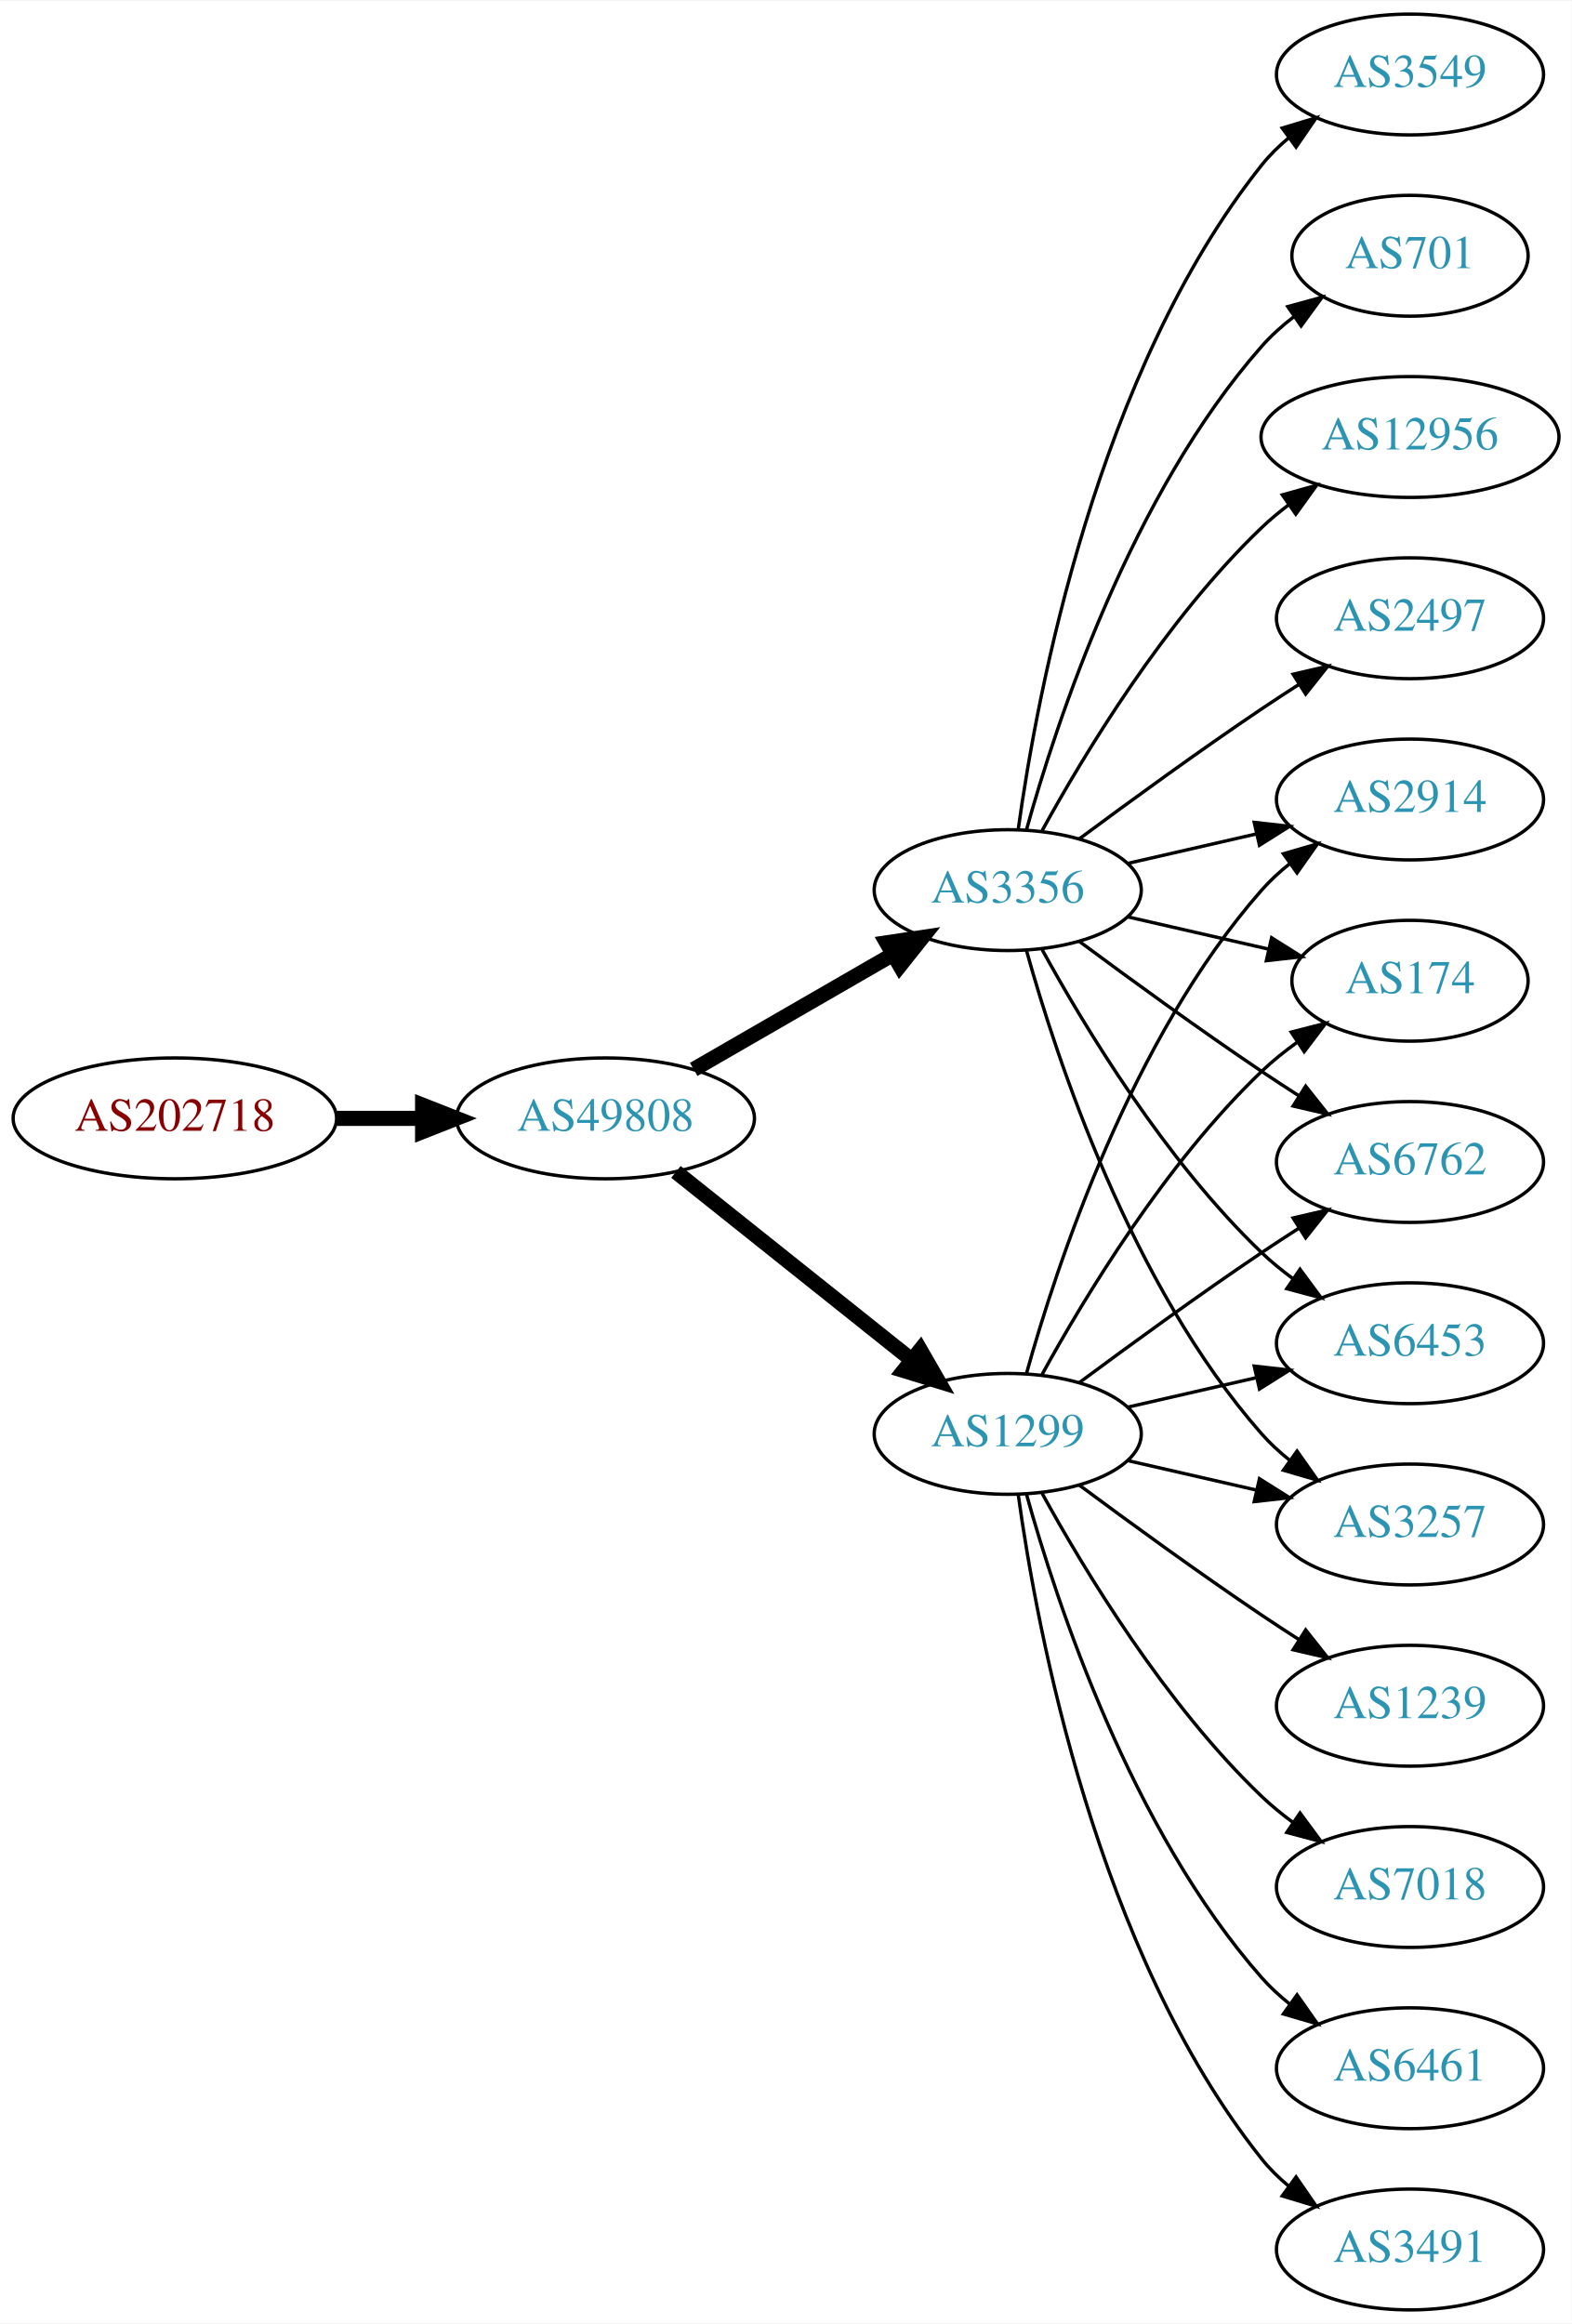
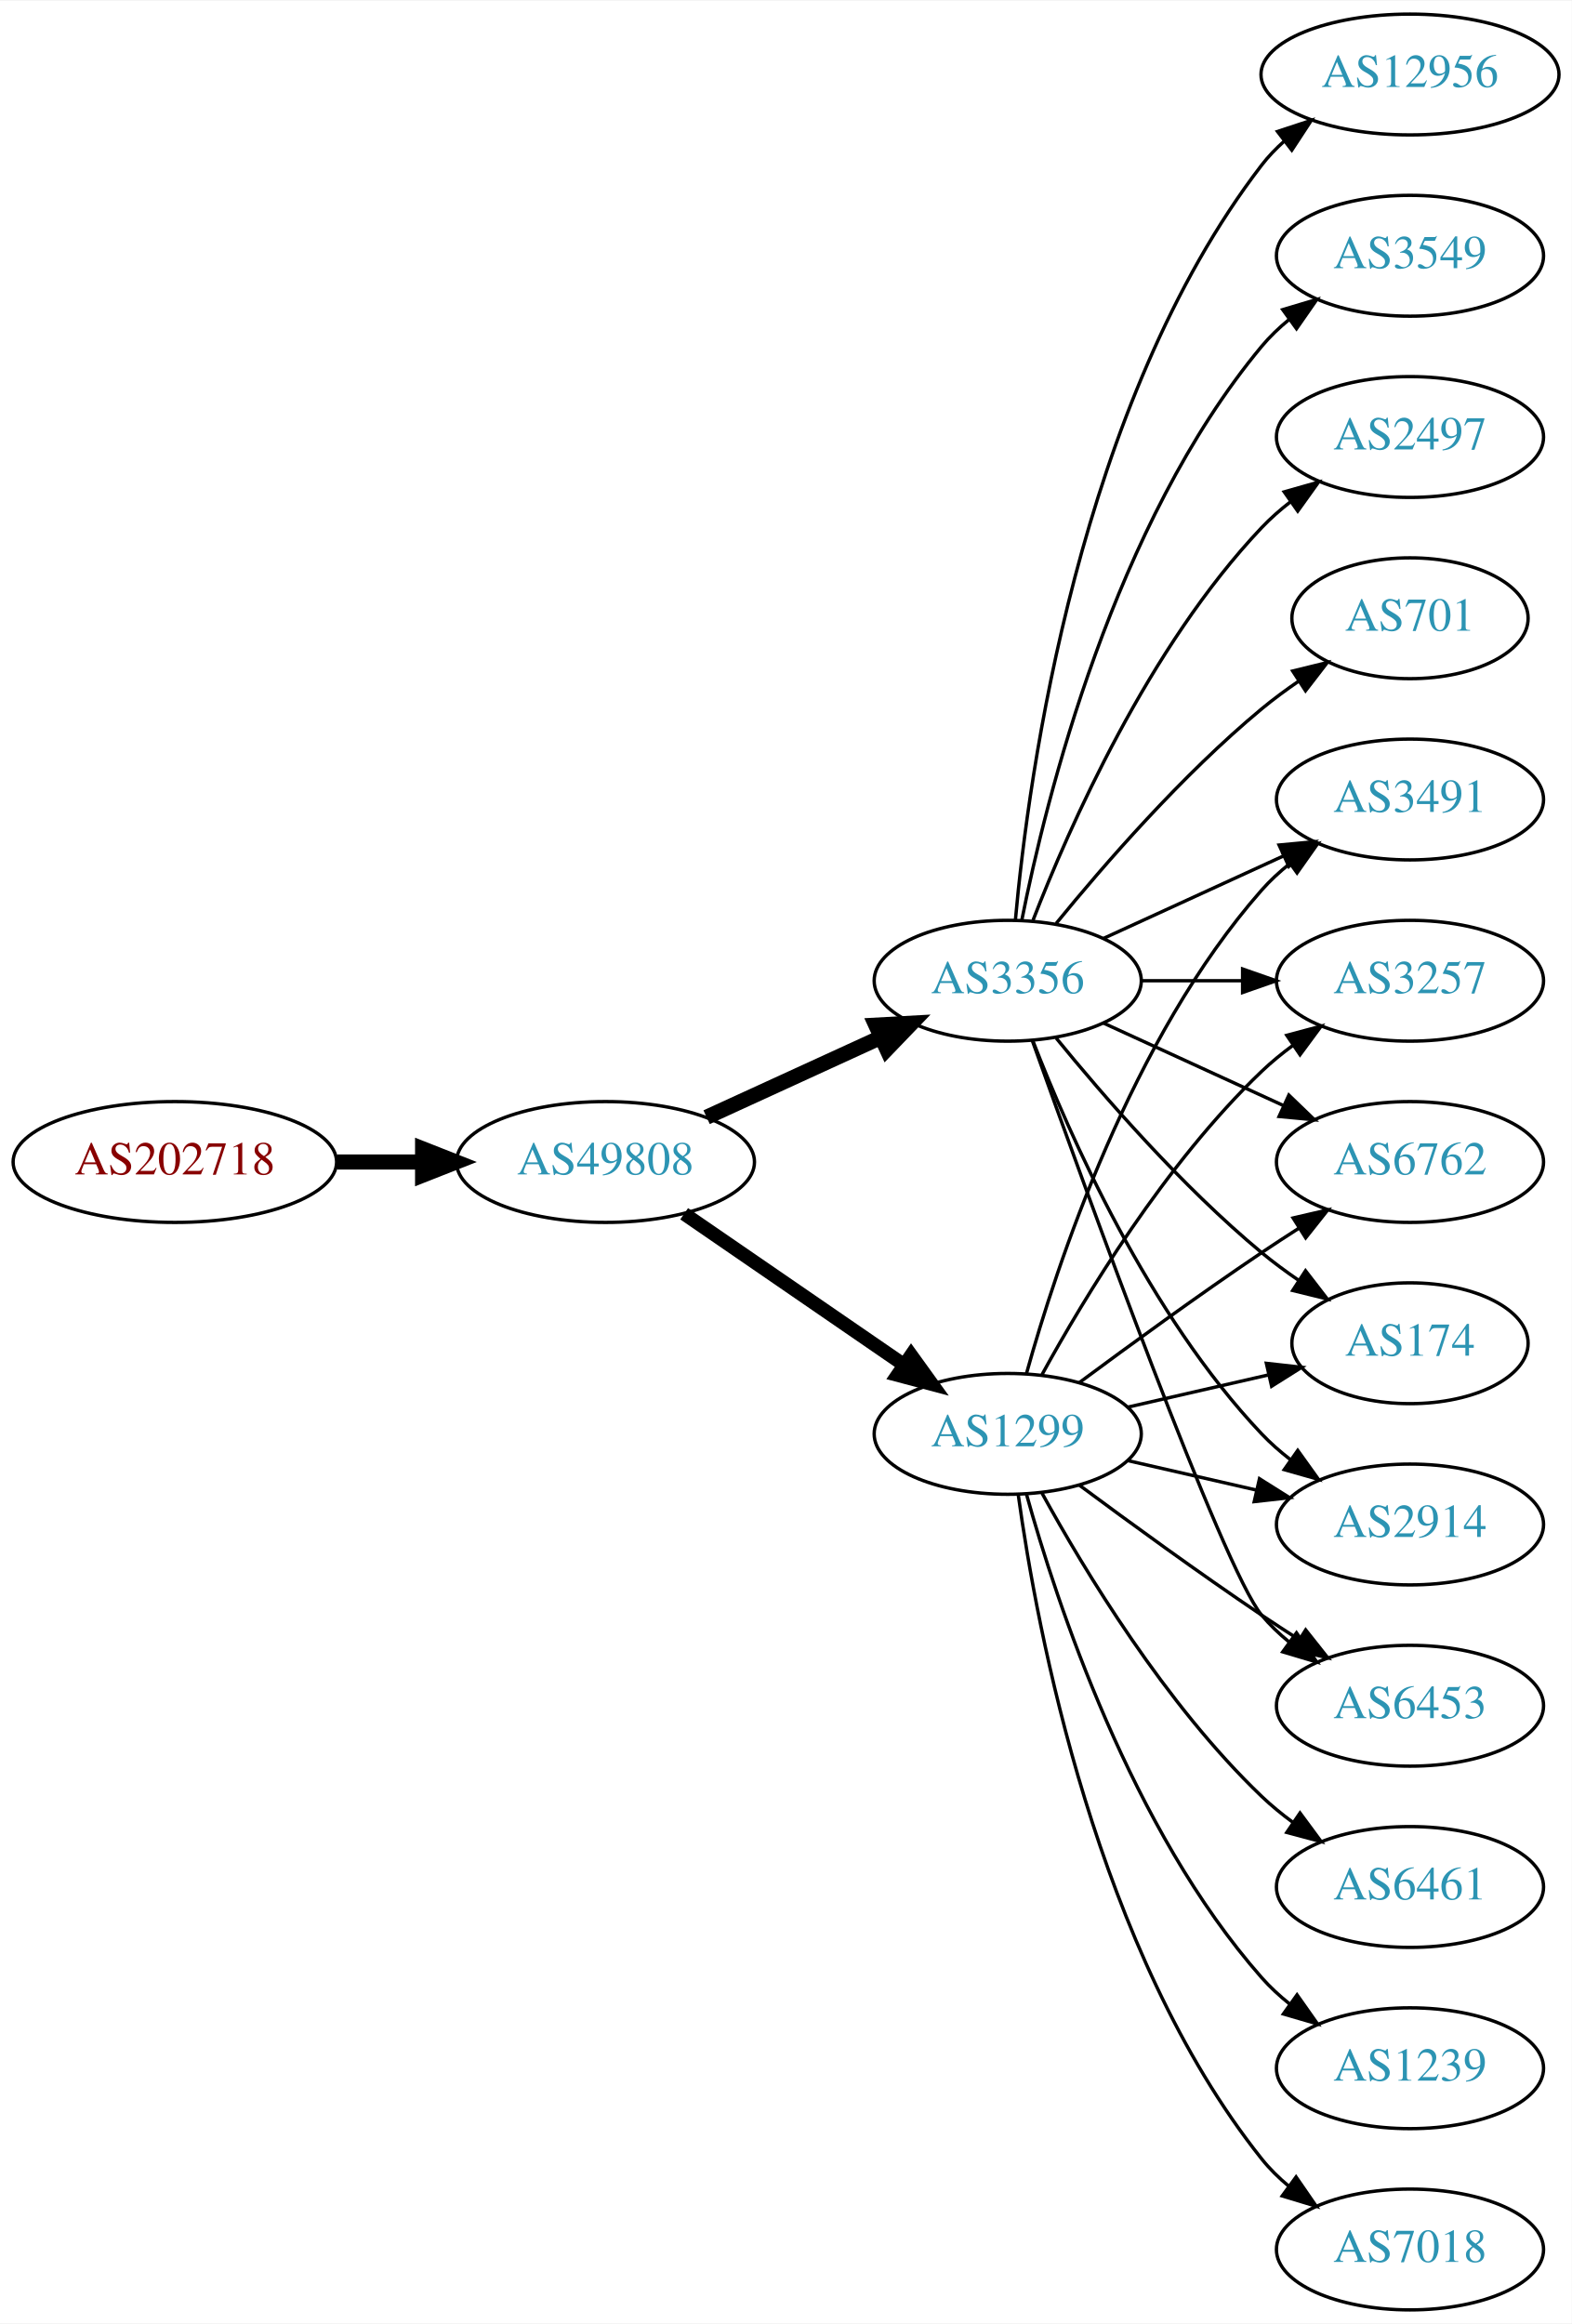
<svg xmlns="http://www.w3.org/2000/svg" xmlns:xlink="http://www.w3.org/1999/xlink" width="468pt" height="692pt" viewBox="0.00 0.00 468.27 692.00">
  <g id="graph0" class="graph" transform="scale(1 1) rotate(0) translate(4 688)">
    <polygon fill="white" stroke="none" points="-4,4 -4,-688 464.269,-688 464.269,4 -4,4" />
    <g id="node1" class="node">
      <g id="a_node1">
        <a xlink:href="/asn/202718" xlink:title="AS202718 ~ sigmavista it consulting gmbh [AT]">
-           <ellipse fill="#ffffff" stroke="black" cx="48.096" cy="-355" rx="48.192" ry="18" />
-           <text text-anchor="middle" x="48.096" y="-351.3" font-family="Times,serif" font-size="14.00" fill="#880000">AS202718</text>
+           <ellipse fill="#ffffff" stroke="black" cx="48.096" cy="-342" rx="48.192" ry="18" />
+           <text text-anchor="middle" x="48.096" y="-338.3" font-family="Times,serif" font-size="14.00" fill="#880000">AS202718</text>
        </a>
      </g>
    </g>
    <g id="node2" class="node">
      <g id="a_node2">
        <a xlink:href="/asn/49808" xlink:title="AS49808 ~ POWERSPEED-AS [AT]">
-           <ellipse fill="#ffffff" stroke="black" cx="176.388" cy="-355" rx="44.393" ry="18" />
-           <text text-anchor="middle" x="176.388" y="-351.3" font-family="Times,serif" font-size="14.00" fill="#2c94b3">AS49808</text>
+           <ellipse fill="#ffffff" stroke="black" cx="176.388" cy="-342" rx="44.393" ry="18" />
+           <text text-anchor="middle" x="176.388" y="-338.3" font-family="Times,serif" font-size="14.00" fill="#2c94b3">AS49808</text>
        </a>
      </g>
    </g>
    <g id="edge1" class="edge">
-       <path fill="none" stroke="black" stroke-width="4.5" d="M96.481,-355C104.742,-355 113.386,-355 121.799,-355" />
-       <polygon fill="black" stroke="black" stroke-width="4.5" points="121.904,-358.938 131.904,-355 121.904,-351.063 121.904,-358.938" />
+       <path fill="none" stroke="black" stroke-width="4.5" d="M96.481,-342C104.742,-342 113.386,-342 121.799,-342" />
+       <polygon fill="black" stroke="black" stroke-width="4.5" points="121.904,-345.938 131.904,-342 121.904,-338.063 121.904,-345.938" />
    </g>
    <g id="node3" class="node">
      <g id="a_node3">
-         <a xlink:href="/asn/3356" xlink:title="AS3356 ~ Level 3 Parent, LLC [US]">
-           <ellipse fill="#ffffff" stroke="black" cx="296.23" cy="-423" rx="39.794" ry="18" />
-           <text text-anchor="middle" x="296.23" y="-419.3" font-family="Times,serif" font-size="14.00" fill="#2c94b3">AS3356</text>
-         </a>
-       </g>
-     </g>
-     <g id="edge2" class="edge">
-       <path fill="none" stroke="black" stroke-width="4.5" d="M202.668,-369.588C219.987,-379.582 243.138,-392.941 261.954,-403.799" />
-       <polygon fill="black" stroke="black" stroke-width="4.5" points="260.169,-407.314 270.799,-408.902 264.105,-400.493 260.169,-407.314" />
-     </g>
-     <g id="node4" class="node">
-       <g id="a_node4">
        <a xlink:href="/asn/1299" xlink:title="AS1299 ~ Telia Carrier [EU]">
          <ellipse fill="#ffffff" stroke="black" cx="296.23" cy="-261" rx="39.794" ry="18" />
          <text text-anchor="middle" x="296.23" y="-257.3" font-family="Times,serif" font-size="14.00" fill="#2c94b3">AS1299</text>
        </a>
      </g>
    </g>
+     <g id="edge2" class="edge">
+       <path fill="none" stroke="black" stroke-width="4.091" d="M199.83,-326.574C218.412,-313.802 244.972,-295.545 265.352,-281.537" />
+       <polygon fill="black" stroke="black" stroke-width="4.091" points="267.453,-284.436 273.666,-275.822 263.398,-278.537 267.453,-284.436" />
+     </g>
+     <g id="node4" class="node">
+       <g id="a_node4">
+         <a xlink:href="/asn/3356" xlink:title="AS3356 ~ Level 3 Parent, LLC [US]">
+           <ellipse fill="#ffffff" stroke="black" cx="296.23" cy="-396" rx="39.794" ry="18" />
+           <text text-anchor="middle" x="296.23" y="-392.3" font-family="Times,serif" font-size="14.00" fill="#2c94b3">AS3356</text>
+         </a>
+       </g>
+     </g>
    <g id="edge3" class="edge">
-       <path fill="none" stroke="black" stroke-width="4.5" d="M197.378,-339.054C216.709,-323.634 246.161,-300.141 267.703,-282.957" />
-       <polygon fill="black" stroke="black" stroke-width="4.5" points="270.173,-286.024 275.535,-276.71 265.262,-279.868 270.173,-286.024" />
+       <path fill="none" stroke="black" stroke-width="4.5" d="M206.517,-355.348C222.128,-362.502 241.526,-371.391 258.198,-379.03" />
+       <polygon fill="black" stroke="black" stroke-width="4.5" points="256.919,-382.775 267.65,-383.362 260.199,-375.616 256.919,-382.775" />
    </g>
    <g id="node5" class="node">
      <g id="a_node5">
-         <a xlink:href="/asn/2497" xlink:title="AS2497 ~ Internet Initiative Japan Inc. [JP]">
-           <ellipse fill="#ffffff" stroke="black" cx="416.073" cy="-504" rx="39.794" ry="18" />
-           <text text-anchor="middle" x="416.073" y="-500.3" font-family="Times,serif" font-size="14.00" fill="#2c94b3">AS2497</text>
-         </a>
-       </g>
-     </g>
-     <g id="edge4" class="edge">
-       <path fill="none" stroke="black" d="M317.56,-438.277C332.423,-449.304 353.167,-464.407 371.877,-477 375.426,-479.389 379.176,-481.839 382.924,-484.242" />
-       <polygon fill="black" stroke="black" points="381.251,-487.325 391.573,-489.712 384.993,-481.409 381.251,-487.325" />
+         <a xlink:href="/asn/174" xlink:title="AS174 ~ Cogent Communications [US]">
+           <ellipse fill="#ffffff" stroke="black" cx="416.073" cy="-288" rx="35.194" ry="18" />
+           <text text-anchor="middle" x="416.073" y="-284.3" font-family="Times,serif" font-size="14.00" fill="#2c94b3">AS174</text>
+         </a>
+       </g>
+     </g>
+     <g id="edge20" class="edge">
+       <path fill="none" stroke="black" d="M331.949,-268.955C345.042,-271.955 360.064,-275.396 373.705,-278.522" />
+       <polygon fill="black" stroke="black" points="373.283,-282.016 383.812,-280.838 374.846,-275.193 373.283,-282.016" />
    </g>
    <g id="node6" class="node">
      <g id="a_node6">
-         <a xlink:href="/asn/3549" xlink:title="AS3549 ~ Level 3 Parent, LLC [US]">
-           <ellipse fill="#ffffff" stroke="black" cx="416.073" cy="-666" rx="39.794" ry="18" />
-           <text text-anchor="middle" x="416.073" y="-662.3" font-family="Times,serif" font-size="14.00" fill="#2c94b3">AS3549</text>
-         </a>
-       </g>
-     </g>
-     <g id="edge5" class="edge">
-       <path fill="none" stroke="black" d="M299.369,-441.17C304.869,-480.974 322.695,-577.233 371.877,-639 374.218,-641.94 376.972,-644.649 379.938,-647.121" />
-       <polygon fill="black" stroke="black" points="378.004,-650.042 388.144,-653.11 382.13,-644.388 378.004,-650.042" />
+         <a xlink:href="/asn/2914" xlink:title="AS2914 ~ NTT America, Inc. [US]">
+           <ellipse fill="#ffffff" stroke="black" cx="416.073" cy="-234" rx="39.794" ry="18" />
+           <text text-anchor="middle" x="416.073" y="-230.3" font-family="Times,serif" font-size="14.00" fill="#2c94b3">AS2914</text>
+         </a>
+       </g>
+     </g>
+     <g id="edge14" class="edge">
+       <path fill="none" stroke="black" d="M331.949,-253.045C343.949,-250.296 357.57,-247.175 370.263,-244.267" />
+       <polygon fill="black" stroke="black" points="371.229,-247.636 380.194,-241.991 369.665,-240.813 371.229,-247.636" />
    </g>
    <g id="node7" class="node">
      <g id="a_node7">
-         <a xlink:href="/asn/701" xlink:title="AS701 ~ UUNET [US]">
-           <ellipse fill="#ffffff" stroke="black" cx="416.073" cy="-612" rx="35.194" ry="18" />
-           <text text-anchor="middle" x="416.073" y="-608.3" font-family="Times,serif" font-size="14.00" fill="#2c94b3">AS701</text>
-         </a>
-       </g>
-     </g>
-     <g id="edge6" class="edge">
-       <path fill="none" stroke="black" d="M301.803,-440.946C310.709,-472.995 332.993,-540.842 371.877,-585 374.704,-588.211 378.005,-591.172 381.5,-593.864" />
-       <polygon fill="black" stroke="black" points="379.657,-596.845 389.875,-599.645 383.634,-591.084 379.657,-596.845" />
+         <a xlink:href="/asn/6453" xlink:title="AS6453 ~ TATA COMMUNICATIONS (AMERICA) INC [US]">
+           <ellipse fill="#ffffff" stroke="black" cx="416.073" cy="-180" rx="39.794" ry="18" />
+           <text text-anchor="middle" x="416.073" y="-176.3" font-family="Times,serif" font-size="14.00" fill="#2c94b3">AS6453</text>
+         </a>
+       </g>
+     </g>
+     <g id="edge15" class="edge">
+       <path fill="none" stroke="black" d="M317.56,-245.723C332.423,-234.696 353.167,-219.593 371.877,-207 375.426,-204.611 379.176,-202.161 382.924,-199.758" />
+       <polygon fill="black" stroke="black" points="384.993,-202.591 391.573,-194.288 381.251,-196.675 384.993,-202.591" />
    </g>
    <g id="node8" class="node">
      <g id="a_node8">
-         <a xlink:href="/asn/2914" xlink:title="AS2914 ~ NTT America, Inc. [US]">
+         <a xlink:href="/asn/3491" xlink:title="AS3491 ~ PCCW Global, Inc. [US]">
          <ellipse fill="#ffffff" stroke="black" cx="416.073" cy="-450" rx="39.794" ry="18" />
-           <text text-anchor="middle" x="416.073" y="-446.3" font-family="Times,serif" font-size="14.00" fill="#2c94b3">AS2914</text>
-         </a>
-       </g>
-     </g>
-     <g id="edge7" class="edge">
-       <path fill="none" stroke="black" d="M331.949,-430.955C343.949,-433.704 357.57,-436.825 370.263,-439.733" />
-       <polygon fill="black" stroke="black" points="369.665,-443.187 380.194,-442.009 371.229,-436.364 369.665,-443.187" />
+           <text text-anchor="middle" x="416.073" y="-446.3" font-family="Times,serif" font-size="14.00" fill="#2c94b3">AS3491</text>
+         </a>
+       </g>
+     </g>
+     <g id="edge22" class="edge">
+       <path fill="none" stroke="black" d="M301.803,-278.946C310.709,-310.995 332.993,-378.842 371.877,-423 374.361,-425.821 377.21,-428.449 380.236,-430.871" />
+       <polygon fill="black" stroke="black" points="378.353,-433.828 388.525,-436.791 382.422,-428.131 378.353,-433.828" />
    </g>
    <g id="node9" class="node">
      <g id="a_node9">
-         <a xlink:href="/asn/174" xlink:title="AS174 ~ Cogent Communications [US]">
-           <ellipse fill="#ffffff" stroke="black" cx="416.073" cy="-396" rx="35.194" ry="18" />
-           <text text-anchor="middle" x="416.073" y="-392.3" font-family="Times,serif" font-size="14.00" fill="#2c94b3">AS174</text>
-         </a>
-       </g>
-     </g>
-     <g id="edge8" class="edge">
-       <path fill="none" stroke="black" d="M331.949,-415.045C345.042,-412.045 360.064,-408.604 373.705,-405.478" />
-       <polygon fill="black" stroke="black" points="374.846,-408.807 383.812,-403.162 373.283,-401.984 374.846,-408.807" />
-     </g>
-     <g id="node10" class="node">
-       <g id="a_node10">
+         <a xlink:href="/asn/3257" xlink:title="AS3257 ~ GTT [DE]">
+           <ellipse fill="#ffffff" stroke="black" cx="416.073" cy="-396" rx="39.794" ry="18" />
+           <text text-anchor="middle" x="416.073" y="-392.3" font-family="Times,serif" font-size="14.00" fill="#2c94b3">AS3257</text>
+         </a>
+       </g>
+     </g>
+     <g id="edge17" class="edge">
+       <path fill="none" stroke="black" d="M306.471,-278.713C319.017,-301.561 343.194,-341.611 371.877,-369 374.745,-371.739 377.934,-374.347 381.243,-376.785" />
+       <polygon fill="black" stroke="black" points="379.366,-379.742 389.602,-382.477 383.306,-373.956 379.366,-379.742" />
+     </g>
+     <g id="node12" class="node">
+       <g id="a_node12">
        <a xlink:href="/asn/6762" xlink:title="AS6762 ~ TELECOM ITALIA SPARKLE S.p.A. [IT]">
          <ellipse fill="#ffffff" stroke="black" cx="416.073" cy="-342" rx="39.794" ry="18" />
          <text text-anchor="middle" x="416.073" y="-338.3" font-family="Times,serif" font-size="14.00" fill="#2c94b3">AS6762</text>
        </a>
      </g>
    </g>
+     <g id="edge21" class="edge">
+       <path fill="none" stroke="black" d="M317.56,-276.277C332.423,-287.304 353.167,-302.407 371.877,-315 375.426,-317.389 379.176,-319.839 382.924,-322.242" />
+       <polygon fill="black" stroke="black" points="381.251,-325.325 391.573,-327.712 384.993,-319.409 381.251,-325.325" />
+     </g>
+     <g id="node15" class="node">
+       <g id="a_node15">
+         <a xlink:href="/asn/6461" xlink:title="AS6461 ~ Zayo Bandwidth [US]">
+           <ellipse fill="#ffffff" stroke="black" cx="416.073" cy="-126" rx="39.794" ry="18" />
+           <text text-anchor="middle" x="416.073" y="-122.3" font-family="Times,serif" font-size="14.00" fill="#2c94b3">AS6461</text>
+         </a>
+       </g>
+     </g>
+     <g id="edge16" class="edge">
+       <path fill="none" stroke="black" d="M306.471,-243.287C319.017,-220.439 343.194,-180.389 371.877,-153 374.745,-150.261 377.934,-147.653 381.243,-145.215" />
+       <polygon fill="black" stroke="black" points="383.306,-148.044 389.602,-139.523 379.366,-142.258 383.306,-148.044" />
+     </g>
+     <g id="node16" class="node">
+       <g id="a_node16">
+         <a xlink:href="/asn/1239" xlink:title="AS1239 ~ Sprint [US]">
+           <ellipse fill="#ffffff" stroke="black" cx="416.073" cy="-72" rx="39.794" ry="18" />
+           <text text-anchor="middle" x="416.073" y="-68.3" font-family="Times,serif" font-size="14.00" fill="#2c94b3">AS1239</text>
+         </a>
+       </g>
+     </g>
+     <g id="edge18" class="edge">
+       <path fill="none" stroke="black" d="M301.803,-243.054C310.709,-211.005 332.993,-143.158 371.877,-99 374.361,-96.179 377.21,-93.551 380.236,-91.129" />
+       <polygon fill="black" stroke="black" points="382.422,-93.869 388.525,-85.209 378.353,-88.172 382.422,-93.869" />
+     </g>
+     <g id="node17" class="node">
+       <g id="a_node17">
+         <a xlink:href="/asn/7018" xlink:title="AS7018 ~ AT&amp;T Services, Inc. [US]">
+           <ellipse fill="#ffffff" stroke="black" cx="416.073" cy="-18" rx="39.794" ry="18" />
+           <text text-anchor="middle" x="416.073" y="-14.3" font-family="Times,serif" font-size="14.00" fill="#2c94b3">AS7018</text>
+         </a>
+       </g>
+     </g>
+     <g id="edge19" class="edge">
+       <path fill="none" stroke="black" d="M299.369,-242.83C304.869,-203.026 322.695,-106.767 371.877,-45 374.218,-42.06 376.972,-39.351 379.938,-36.879" />
+       <polygon fill="black" stroke="black" points="382.13,-39.612 388.144,-30.89 378.004,-33.958 382.13,-39.612" />
+     </g>
+     <g id="edge4" class="edge">
+       <path fill="none" stroke="black" d="M310.649,-378.935C324.764,-361.625 348.178,-334.655 371.877,-315 375.34,-312.128 379.132,-309.331 382.987,-306.692" />
+       <polygon fill="black" stroke="black" points="384.948,-309.592 391.419,-301.203 381.129,-303.725 384.948,-309.592" />
+     </g>
+     <g id="edge5" class="edge">
+       <path fill="none" stroke="black" d="M303.753,-378.006C314.504,-350.272 338.161,-296.571 371.877,-261 374.462,-258.272 377.38,-255.706 380.448,-253.323" />
+       <polygon fill="black" stroke="black" points="382.627,-256.07 388.797,-247.457 378.602,-250.342 382.627,-256.07" />
+     </g>
+     <g id="edge6" class="edge">
+       <path fill="none" stroke="black" d="M303.56,-378.14C319.401,-333.733 360.31,-220.897 371.877,-207 374.281,-204.111 377.078,-201.437 380.07,-198.987" />
+       <polygon fill="black" stroke="black" points="382.26,-201.723 388.313,-193.027 378.159,-196.05 382.26,-201.723" />
+     </g>
+     <g id="edge7" class="edge">
+       <path fill="none" stroke="black" d="M324.859,-408.661C340.816,-415.973 361.087,-425.261 378.369,-433.181" />
+       <polygon fill="black" stroke="black" points="377.068,-436.435 387.617,-437.419 379.984,-430.071 377.068,-436.435" />
+     </g>
+     <g id="edge8" class="edge">
+       <path fill="none" stroke="black" d="M336.143,-396C345.696,-396 356.046,-396 366.008,-396" />
+       <polygon fill="black" stroke="black" points="366.201,-399.5 376.201,-396 366.201,-392.5 366.201,-399.5" />
+     </g>
+     <g id="node10" class="node">
+       <g id="a_node10">
+         <a xlink:href="/asn/701" xlink:title="AS701 ~ UUNET [US]">
+           <ellipse fill="#ffffff" stroke="black" cx="416.073" cy="-504" rx="35.194" ry="18" />
+           <text text-anchor="middle" x="416.073" y="-500.3" font-family="Times,serif" font-size="14.00" fill="#2c94b3">AS701</text>
+         </a>
+       </g>
+     </g>
    <g id="edge9" class="edge">
-       <path fill="none" stroke="black" d="M317.56,-407.723C332.423,-396.696 353.167,-381.593 371.877,-369 375.426,-366.611 379.176,-364.161 382.924,-361.758" />
-       <polygon fill="black" stroke="black" points="384.993,-364.591 391.573,-356.288 381.251,-358.675 384.993,-364.591" />
+       <path fill="none" stroke="black" d="M310.649,-413.065C324.764,-430.375 348.178,-457.345 371.877,-477 375.34,-479.872 379.132,-482.669 382.987,-485.308" />
+       <polygon fill="black" stroke="black" points="381.129,-488.275 391.419,-490.797 384.948,-482.408 381.129,-488.275" />
    </g>
    <g id="node11" class="node">
      <g id="a_node11">
-         <a xlink:href="/asn/6453" xlink:title="AS6453 ~ TATA COMMUNICATIONS (AMERICA) INC [US]">
-           <ellipse fill="#ffffff" stroke="black" cx="416.073" cy="-288" rx="39.794" ry="18" />
-           <text text-anchor="middle" x="416.073" y="-284.3" font-family="Times,serif" font-size="14.00" fill="#2c94b3">AS6453</text>
+         <a xlink:href="/asn/12956" xlink:title="AS12956 ~ TELXIUS [ES]">
+           <ellipse fill="#ffffff" stroke="black" cx="416.073" cy="-666" rx="44.393" ry="18" />
+           <text text-anchor="middle" x="416.073" y="-662.3" font-family="Times,serif" font-size="14.00" fill="#2c94b3">AS12956</text>
        </a>
      </g>
    </g>
    <g id="edge10" class="edge">
-       <path fill="none" stroke="black" d="M306.471,-405.287C319.017,-382.439 343.194,-342.389 371.877,-315 374.745,-312.261 377.934,-309.653 381.243,-307.215" />
-       <polygon fill="black" stroke="black" points="383.306,-310.044 389.602,-301.523 379.366,-304.258 383.306,-310.044" />
-     </g>
-     <g id="node12" class="node">
-       <g id="a_node12">
-         <a xlink:href="/asn/3257" xlink:title="AS3257 ~ GTT [DE]">
-           <ellipse fill="#ffffff" stroke="black" cx="416.073" cy="-234" rx="39.794" ry="18" />
-           <text text-anchor="middle" x="416.073" y="-230.3" font-family="Times,serif" font-size="14.00" fill="#2c94b3">AS3257</text>
-         </a>
-       </g>
+       <path fill="none" stroke="black" d="M298.514,-414.117C302.413,-457.332 317.429,-568.131 371.877,-639 373.87,-641.595 376.19,-644.004 378.7,-646.226" />
+       <polygon fill="black" stroke="black" points="376.598,-649.025 386.664,-652.333 380.858,-643.47 376.598,-649.025" />
    </g>
    <g id="edge11" class="edge">
-       <path fill="none" stroke="black" d="M301.803,-405.054C310.709,-373.005 332.993,-305.158 371.877,-261 374.361,-258.179 377.21,-255.551 380.236,-253.129" />
-       <polygon fill="black" stroke="black" points="382.422,-255.869 388.525,-247.209 378.353,-250.172 382.422,-255.869" />
+       <path fill="none" stroke="black" d="M324.859,-383.339C340.816,-376.027 361.087,-366.739 378.369,-358.819" />
+       <polygon fill="black" stroke="black" points="379.984,-361.929 387.617,-354.581 377.068,-355.565 379.984,-361.929" />
    </g>
    <g id="node13" class="node">
      <g id="a_node13">
-         <a xlink:href="/asn/12956" xlink:title="AS12956 ~ TELXIUS [ES]">
-           <ellipse fill="#ffffff" stroke="black" cx="416.073" cy="-558" rx="44.393" ry="18" />
-           <text text-anchor="middle" x="416.073" y="-554.3" font-family="Times,serif" font-size="14.00" fill="#2c94b3">AS12956</text>
+         <a xlink:href="/asn/3549" xlink:title="AS3549 ~ Level 3 Parent, LLC [US]">
+           <ellipse fill="#ffffff" stroke="black" cx="416.073" cy="-612" rx="39.794" ry="18" />
+           <text text-anchor="middle" x="416.073" y="-608.3" font-family="Times,serif" font-size="14.00" fill="#2c94b3">AS3549</text>
        </a>
      </g>
    </g>
    <g id="edge12" class="edge">
-       <path fill="none" stroke="black" d="M306.471,-440.713C319.017,-463.561 343.194,-503.611 371.877,-531 374.383,-533.393 377.134,-535.687 379.997,-537.855" />
-       <polygon fill="black" stroke="black" points="378.043,-540.759 388.247,-543.61 382.048,-535.018 378.043,-540.759" />
-     </g>
-     <g id="edge20" class="edge">
-       <path fill="none" stroke="black" d="M301.803,-278.946C310.709,-310.995 332.993,-378.842 371.877,-423 374.361,-425.821 377.21,-428.449 380.236,-430.871" />
-       <polygon fill="black" stroke="black" points="378.353,-433.828 388.525,-436.791 382.422,-428.131 378.353,-433.828" />
-     </g>
-     <g id="edge21" class="edge">
-       <path fill="none" stroke="black" d="M306.471,-278.713C319.017,-301.561 343.194,-341.611 371.877,-369 375.131,-372.107 378.797,-375.046 382.584,-377.76" />
-       <polygon fill="black" stroke="black" points="380.686,-380.701 390.952,-383.322 384.561,-374.872 380.686,-380.701" />
-     </g>
-     <g id="edge13" class="edge">
-       <path fill="none" stroke="black" d="M317.56,-276.277C332.423,-287.304 353.167,-302.407 371.877,-315 375.426,-317.389 379.176,-319.839 382.924,-322.242" />
-       <polygon fill="black" stroke="black" points="381.251,-325.325 391.573,-327.712 384.993,-319.409 381.251,-325.325" />
-     </g>
-     <g id="edge15" class="edge">
-       <path fill="none" stroke="black" d="M331.949,-268.955C343.949,-271.704 357.57,-274.825 370.263,-277.733" />
-       <polygon fill="black" stroke="black" points="369.665,-281.187 380.194,-280.009 371.229,-274.364 369.665,-281.187" />
-     </g>
-     <g id="edge16" class="edge">
-       <path fill="none" stroke="black" d="M331.949,-253.045C343.949,-250.296 357.57,-247.175 370.263,-244.267" />
-       <polygon fill="black" stroke="black" points="371.229,-247.636 380.194,-241.991 369.665,-240.813 371.229,-247.636" />
+       <path fill="none" stroke="black" d="M300.429,-414.073C307.592,-450.141 327.867,-532.125 371.877,-585 374.281,-587.889 377.078,-590.563 380.07,-593.013" />
+       <polygon fill="black" stroke="black" points="378.159,-595.95 388.313,-598.973 382.26,-590.277 378.159,-595.95" />
    </g>
    <g id="node14" class="node">
      <g id="a_node14">
-         <a xlink:href="/asn/3491" xlink:title="AS3491 ~ PCCW Global, Inc. [US]">
-           <ellipse fill="#ffffff" stroke="black" cx="416.073" cy="-18" rx="39.794" ry="18" />
-           <text text-anchor="middle" x="416.073" y="-14.3" font-family="Times,serif" font-size="14.00" fill="#2c94b3">AS3491</text>
-         </a>
-       </g>
-     </g>
-     <g id="edge14" class="edge">
-       <path fill="none" stroke="black" d="M299.369,-242.83C304.869,-203.026 322.695,-106.767 371.877,-45 374.218,-42.06 376.972,-39.351 379.938,-36.879" />
-       <polygon fill="black" stroke="black" points="382.13,-39.612 388.144,-30.89 378.004,-33.958 382.13,-39.612" />
-     </g>
-     <g id="node15" class="node">
-       <g id="a_node15">
-         <a xlink:href="/asn/1239" xlink:title="AS1239 ~ Sprint [US]">
-           <ellipse fill="#ffffff" stroke="black" cx="416.073" cy="-180" rx="39.794" ry="18" />
-           <text text-anchor="middle" x="416.073" y="-176.3" font-family="Times,serif" font-size="14.00" fill="#2c94b3">AS1239</text>
-         </a>
-       </g>
-     </g>
-     <g id="edge17" class="edge">
-       <path fill="none" stroke="black" d="M317.56,-245.723C332.423,-234.696 353.167,-219.593 371.877,-207 375.426,-204.611 379.176,-202.161 382.924,-199.758" />
-       <polygon fill="black" stroke="black" points="384.993,-202.591 391.573,-194.288 381.251,-196.675 384.993,-202.591" />
-     </g>
-     <g id="node16" class="node">
-       <g id="a_node16">
-         <a xlink:href="/asn/7018" xlink:title="AS7018 ~ AT&amp;T Services, Inc. [US]">
-           <ellipse fill="#ffffff" stroke="black" cx="416.073" cy="-126" rx="39.794" ry="18" />
-           <text text-anchor="middle" x="416.073" y="-122.3" font-family="Times,serif" font-size="14.00" fill="#2c94b3">AS7018</text>
-         </a>
-       </g>
-     </g>
-     <g id="edge18" class="edge">
-       <path fill="none" stroke="black" d="M306.471,-243.287C319.017,-220.439 343.194,-180.389 371.877,-153 374.745,-150.261 377.934,-147.653 381.243,-145.215" />
-       <polygon fill="black" stroke="black" points="383.306,-148.044 389.602,-139.523 379.366,-142.258 383.306,-148.044" />
-     </g>
-     <g id="node17" class="node">
-       <g id="a_node17">
-         <a xlink:href="/asn/6461" xlink:title="AS6461 ~ Zayo Bandwidth [US]">
-           <ellipse fill="#ffffff" stroke="black" cx="416.073" cy="-72" rx="39.794" ry="18" />
-           <text text-anchor="middle" x="416.073" y="-68.3" font-family="Times,serif" font-size="14.00" fill="#2c94b3">AS6461</text>
-         </a>
-       </g>
-     </g>
-     <g id="edge19" class="edge">
-       <path fill="none" stroke="black" d="M301.803,-243.054C310.709,-211.005 332.993,-143.158 371.877,-99 374.361,-96.179 377.21,-93.551 380.236,-91.129" />
-       <polygon fill="black" stroke="black" points="382.422,-93.869 388.525,-85.209 378.353,-88.172 382.422,-93.869" />
+         <a xlink:href="/asn/2497" xlink:title="AS2497 ~ Internet Initiative Japan Inc. [JP]">
+           <ellipse fill="#ffffff" stroke="black" cx="416.073" cy="-558" rx="39.794" ry="18" />
+           <text text-anchor="middle" x="416.073" y="-554.3" font-family="Times,serif" font-size="14.00" fill="#2c94b3">AS2497</text>
+         </a>
+       </g>
+     </g>
+     <g id="edge13" class="edge">
+       <path fill="none" stroke="black" d="M303.753,-413.994C314.504,-441.728 338.161,-495.429 371.877,-531 374.462,-533.728 377.38,-536.294 380.448,-538.677" />
+       <polygon fill="black" stroke="black" points="378.602,-541.658 388.797,-544.543 382.627,-535.93 378.602,-541.658" />
    </g>
  </g>
</svg>
